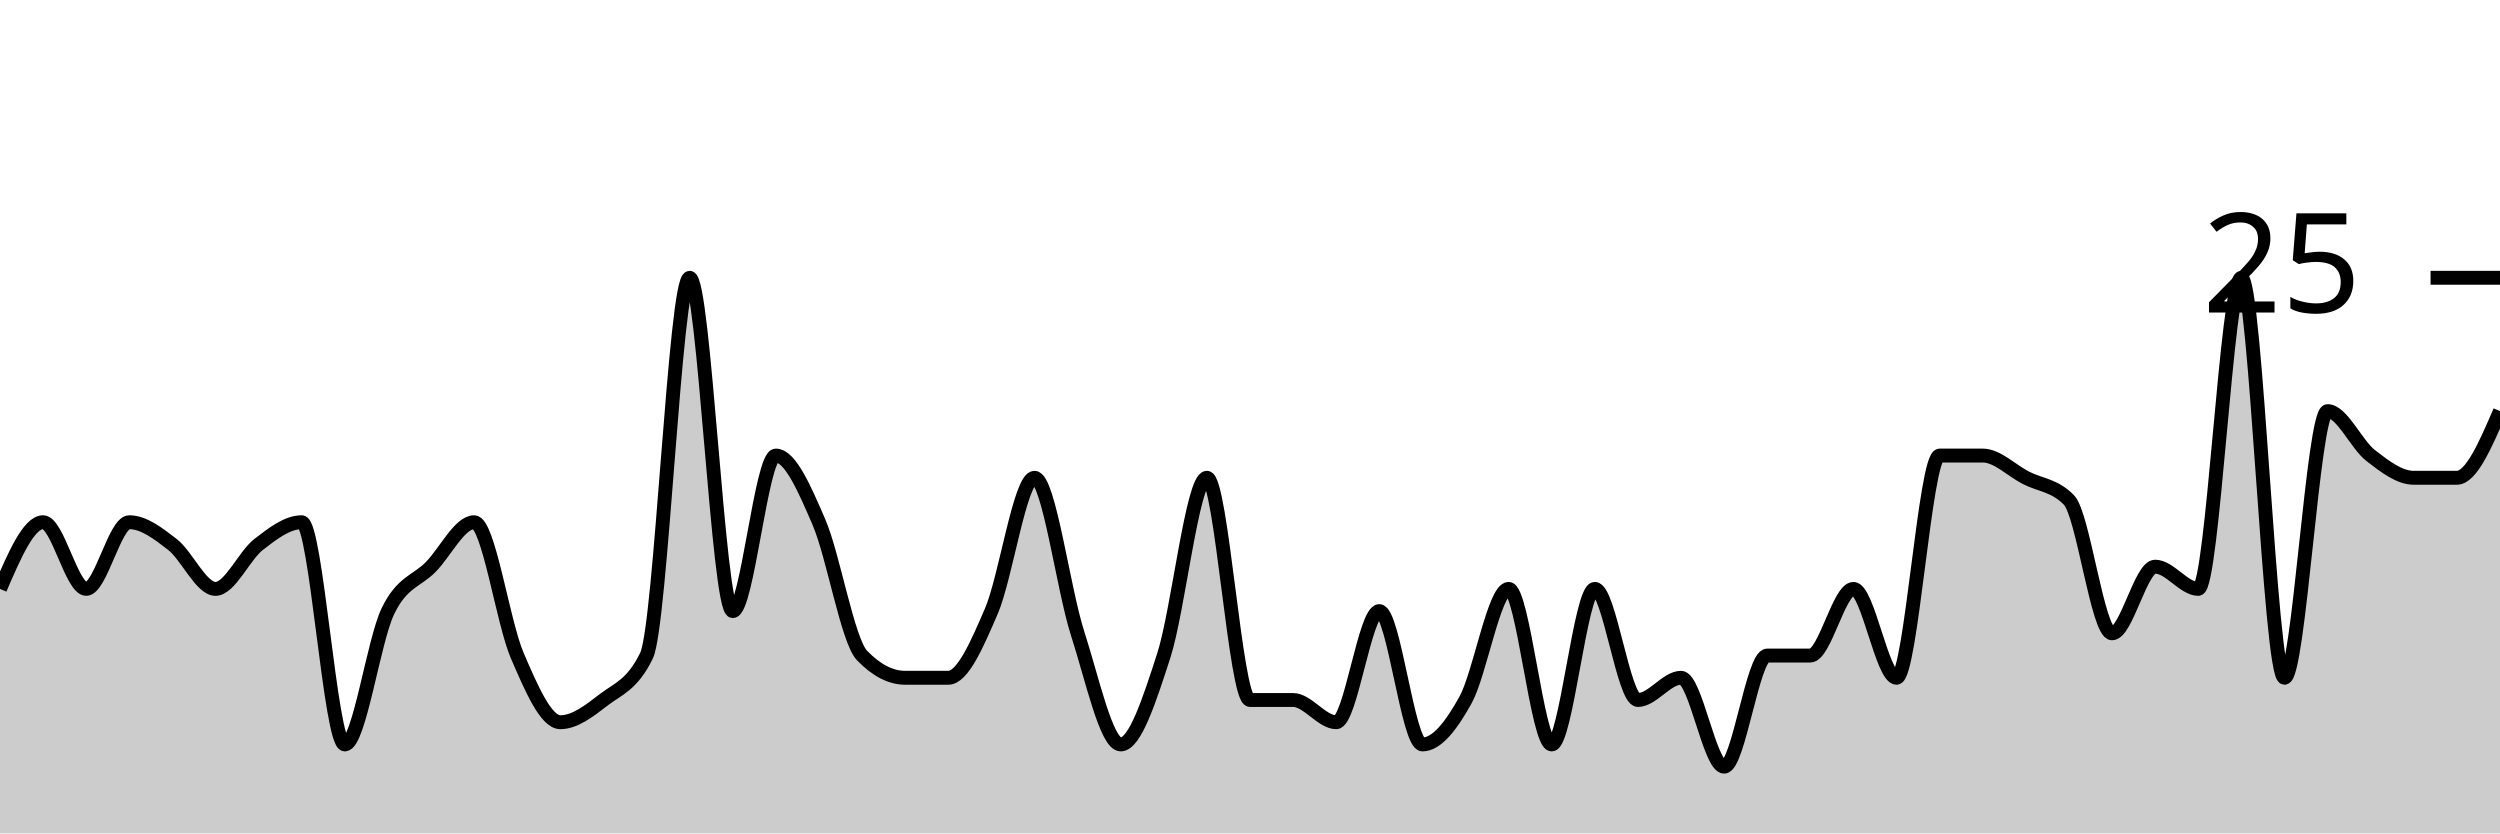
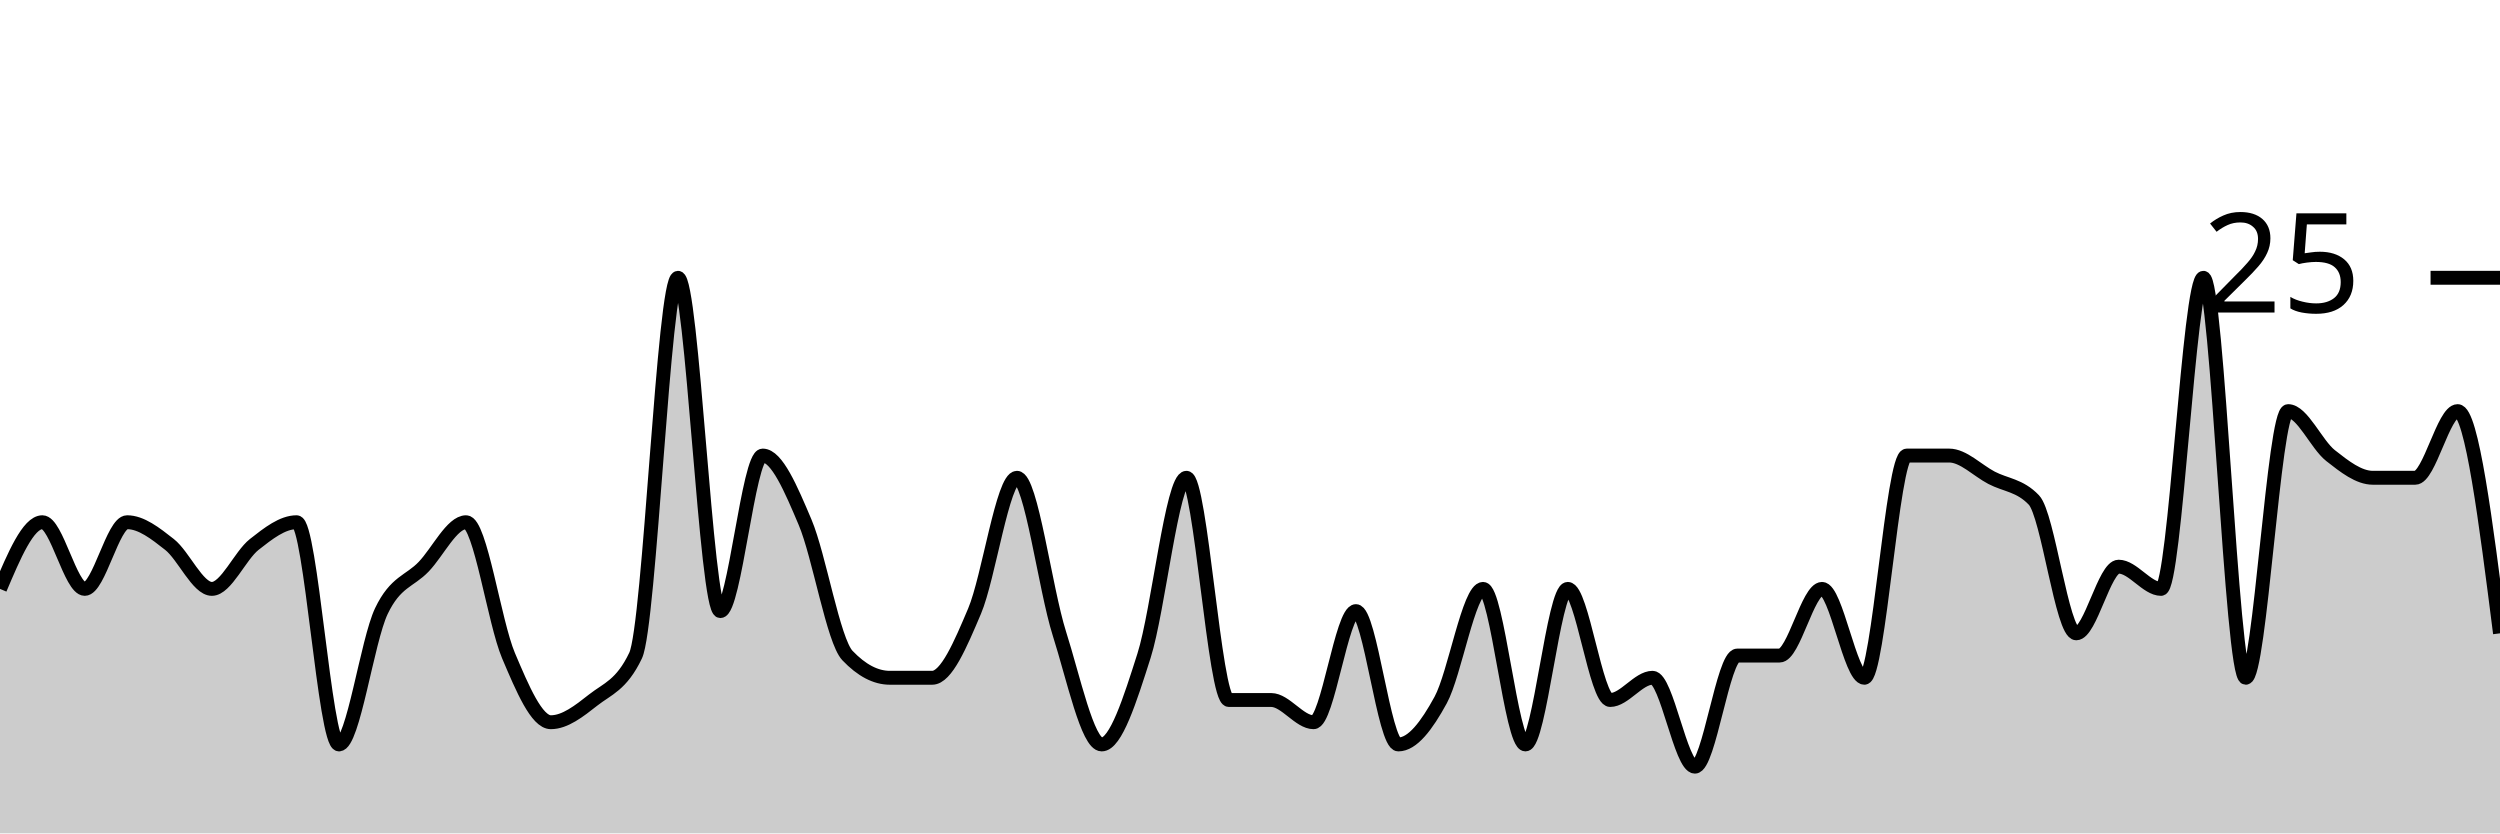
<svg xmlns="http://www.w3.org/2000/svg" viewBox="0 0 180 60">
  <g transform="translate(0,20)">
-     <path class="area" fill="rgba(0, 0, 0, 0.2)" d="M0,22.4C1.034,20,2.069,17.6,3.103,17.6C4.138,17.6,5.172,22.4,6.207,22.4C7.241,22.4,8.276,17.6,9.31,17.6C10.345,17.6,11.379,18.4,12.414,19.2C13.448,20,14.483,22.4,15.517,22.4C16.552,22.4,17.586,20,18.621,19.2C19.655,18.4,20.69,17.6,21.724,17.6C22.759,17.6,23.793,33.6,24.828,33.6C25.862,33.6,26.897,26.133,27.931,24C28.966,21.867,30,21.867,31.034,20.8C32.069,19.733,33.103,17.6,34.138,17.6C35.172,17.6,36.207,24.8,37.241,27.2C38.276,29.6,39.31,32,40.345,32C41.379,32,42.414,31.2,43.448,30.4C44.483,29.6,45.517,29.333,46.552,27.2C47.586,25.067,48.621,0,49.655,0C50.69,0,51.724,24,52.759,24C53.793,24,54.828,12.8,55.862,12.8C56.897,12.8,57.931,15.2,58.966,17.6C60,20,61.034,26.133,62.069,27.2C63.103,28.267,64.138,28.8,65.172,28.8C66.207,28.8,67.241,28.8,68.276,28.8C69.31,28.8,70.345,26.4,71.379,24C72.414,21.6,73.448,14.4,74.483,14.4C75.517,14.4,76.552,22.4,77.586,25.6C78.621,28.8,79.655,33.6,80.69,33.6C81.724,33.6,82.759,30.4,83.793,27.2C84.828,24,85.862,14.4,86.897,14.4C87.931,14.4,88.966,30.4,90,30.4C91.034,30.4,92.069,30.4,93.103,30.4C94.138,30.4,95.172,32,96.207,32C97.241,32,98.276,24,99.31,24C100.345,24,101.379,33.6,102.414,33.6C103.448,33.6,104.483,32.267,105.517,30.4C106.552,28.533,107.586,22.4,108.621,22.4C109.655,22.4,110.69,33.6,111.724,33.6C112.759,33.6,113.793,22.4,114.828,22.4C115.862,22.4,116.897,30.4,117.931,30.4C118.966,30.4,120,28.8,121.034,28.8C122.069,28.8,123.103,35.2,124.138,35.2C125.172,35.2,126.207,27.2,127.241,27.2C128.276,27.2,129.31,27.2,130.345,27.2C131.379,27.2,132.414,22.4,133.448,22.4C134.483,22.4,135.517,28.8,136.552,28.8C137.586,28.8,138.621,12.8,139.655,12.8C140.69,12.8,141.724,12.8,142.759,12.8C143.793,12.8,144.828,13.867,145.862,14.4C146.897,14.933,147.931,14.933,148.966,16C150,17.067,151.034,25.6,152.069,25.6C153.103,25.6,154.138,20.8,155.172,20.8C156.207,20.8,157.241,22.4,158.276,22.4C159.31,22.4,160.345,0,161.379,0C162.414,0,163.448,28.8,164.483,28.8C165.517,28.8,166.552,9.6,167.586,9.6C168.621,9.6,169.655,12,170.69,12.8C171.724,13.6,172.759,14.4,173.793,14.4C174.828,14.4,175.862,14.4,176.897,14.4C177.931,14.4,178.966,12,180,9.6L180,40C178.966,40,177.931,40,176.897,40C175.862,40,174.828,40,173.793,40C172.759,40,171.724,40,170.69,40C169.655,40,168.621,40,167.586,40C166.552,40,165.517,40,164.483,40C163.448,40,162.414,40,161.379,40C160.345,40,159.31,40,158.276,40C157.241,40,156.207,40,155.172,40C154.138,40,153.103,40,152.069,40C151.034,40,150,40,148.966,40C147.931,40,146.897,40,145.862,40C144.828,40,143.793,40,142.759,40C141.724,40,140.69,40,139.655,40C138.621,40,137.586,40,136.552,40C135.517,40,134.483,40,133.448,40C132.414,40,131.379,40,130.345,40C129.31,40,128.276,40,127.241,40C126.207,40,125.172,40,124.138,40C123.103,40,122.069,40,121.034,40C120,40,118.966,40,117.931,40C116.897,40,115.862,40,114.828,40C113.793,40,112.759,40,111.724,40C110.69,40,109.655,40,108.621,40C107.586,40,106.552,40,105.517,40C104.483,40,103.448,40,102.414,40C101.379,40,100.345,40,99.31,40C98.276,40,97.241,40,96.207,40C95.172,40,94.138,40,93.103,40C92.069,40,91.034,40,90,40C88.966,40,87.931,40,86.897,40C85.862,40,84.828,40,83.793,40C82.759,40,81.724,40,80.69,40C79.655,40,78.621,40,77.586,40C76.552,40,75.517,40,74.483,40C73.448,40,72.414,40,71.379,40C70.345,40,69.31,40,68.276,40C67.241,40,66.207,40,65.172,40C64.138,40,63.103,40,62.069,40C61.034,40,60,40,58.966,40C57.931,40,56.897,40,55.862,40C54.828,40,53.793,40,52.759,40C51.724,40,50.69,40,49.655,40C48.621,40,47.586,40,46.552,40C45.517,40,44.483,40,43.448,40C42.414,40,41.379,40,40.345,40C39.31,40,38.276,40,37.241,40C36.207,40,35.172,40,34.138,40C33.103,40,32.069,40,31.034,40C30,40,28.966,40,27.931,40C26.897,40,25.862,40,24.828,40C23.793,40,22.759,40,21.724,40C20.69,40,19.655,40,18.621,40C17.586,40,16.552,40,15.517,40C14.483,40,13.448,40,12.414,40C11.379,40,10.345,40,9.31,40C8.276,40,7.241,40,6.207,40C5.172,40,4.138,40,3.103,40C2.069,40,1.034,40,0,40Z" />
-     <path class="line" stroke="black" fill="none" d="M0,22.4C1.034,20,2.069,17.6,3.103,17.6C4.138,17.6,5.172,22.4,6.207,22.4C7.241,22.4,8.276,17.6,9.31,17.6C10.345,17.6,11.379,18.4,12.414,19.2C13.448,20,14.483,22.4,15.517,22.4C16.552,22.4,17.586,20,18.621,19.2C19.655,18.4,20.69,17.6,21.724,17.6C22.759,17.6,23.793,33.6,24.828,33.6C25.862,33.6,26.897,26.133,27.931,24C28.966,21.867,30,21.867,31.034,20.8C32.069,19.733,33.103,17.6,34.138,17.6C35.172,17.6,36.207,24.8,37.241,27.2C38.276,29.6,39.31,32,40.345,32C41.379,32,42.414,31.2,43.448,30.4C44.483,29.6,45.517,29.333,46.552,27.2C47.586,25.067,48.621,0,49.655,0C50.69,0,51.724,24,52.759,24C53.793,24,54.828,12.8,55.862,12.8C56.897,12.8,57.931,15.2,58.966,17.6C60,20,61.034,26.133,62.069,27.2C63.103,28.267,64.138,28.8,65.172,28.8C66.207,28.8,67.241,28.8,68.276,28.8C69.31,28.8,70.345,26.4,71.379,24C72.414,21.6,73.448,14.4,74.483,14.4C75.517,14.4,76.552,22.4,77.586,25.6C78.621,28.8,79.655,33.6,80.69,33.6C81.724,33.6,82.759,30.4,83.793,27.2C84.828,24,85.862,14.4,86.897,14.4C87.931,14.4,88.966,30.4,90,30.4C91.034,30.4,92.069,30.4,93.103,30.4C94.138,30.4,95.172,32,96.207,32C97.241,32,98.276,24,99.31,24C100.345,24,101.379,33.6,102.414,33.6C103.448,33.6,104.483,32.267,105.517,30.4C106.552,28.533,107.586,22.4,108.621,22.4C109.655,22.4,110.69,33.6,111.724,33.6C112.759,33.6,113.793,22.4,114.828,22.4C115.862,22.4,116.897,30.4,117.931,30.4C118.966,30.4,120,28.8,121.034,28.8C122.069,28.8,123.103,35.2,124.138,35.2C125.172,35.2,126.207,27.2,127.241,27.2C128.276,27.2,129.31,27.2,130.345,27.2C131.379,27.2,132.414,22.4,133.448,22.4C134.483,22.4,135.517,28.8,136.552,28.8C137.586,28.8,138.621,12.8,139.655,12.8C140.69,12.8,141.724,12.8,142.759,12.8C143.793,12.8,144.828,13.867,145.862,14.4C146.897,14.933,147.931,14.933,148.966,16C150,17.067,151.034,25.6,152.069,25.6C153.103,25.6,154.138,20.8,155.172,20.8C156.207,20.8,157.241,22.4,158.276,22.4C159.31,22.4,160.345,0,161.379,0C162.414,0,163.448,28.8,164.483,28.8C165.517,28.8,166.552,9.6,167.586,9.6C168.621,9.6,169.655,12,170.69,12.8C171.724,13.6,172.759,14.4,173.793,14.4C174.828,14.4,175.862,14.4,176.897,14.4C177.931,14.4,178.966,12,180,9.6" />
+     <path class="area" fill="rgba(0, 0, 0, 0.2)" d="M0,22.4C1.017,20,2.034,17.6,3.051,17.6C4.068,17.6,5.085,22.4,6.102,22.4C7.119,22.4,8.136,17.6,9.153,17.6C10.169,17.6,11.186,18.4,12.203,19.2C13.22,20,14.237,22.4,15.254,22.4C16.271,22.4,17.288,20,18.305,19.2C19.322,18.4,20.339,17.6,21.356,17.6C22.373,17.6,23.39,33.6,24.407,33.6C25.424,33.6,26.441,26.133,27.458,24C28.475,21.867,29.492,21.867,30.508,20.8C31.525,19.733,32.542,17.6,33.559,17.6C34.576,17.6,35.593,24.8,36.61,27.2C37.627,29.6,38.644,32,39.661,32C40.678,32,41.695,31.2,42.712,30.4C43.729,29.6,44.746,29.333,45.763,27.2C46.78,25.067,47.797,0,48.814,0C49.831,0,50.847,24,51.864,24C52.881,24,53.898,12.8,54.915,12.8C55.932,12.8,56.949,15.2,57.966,17.6C58.983,20,60,26.133,61.017,27.2C62.034,28.267,63.051,28.8,64.068,28.8C65.085,28.8,66.102,28.8,67.119,28.8C68.136,28.8,69.153,26.4,70.169,24C71.186,21.6,72.203,14.4,73.22,14.4C74.237,14.4,75.254,22.4,76.271,25.6C77.288,28.8,78.305,33.6,79.322,33.6C80.339,33.6,81.356,30.4,82.373,27.2C83.39,24,84.407,14.4,85.424,14.4C86.441,14.4,87.458,30.4,88.475,30.4C89.492,30.4,90.508,30.4,91.525,30.4C92.542,30.4,93.559,32,94.576,32C95.593,32,96.61,24,97.627,24C98.644,24,99.661,33.6,100.678,33.6C101.695,33.6,102.712,32.267,103.729,30.4C104.746,28.533,105.763,22.4,106.78,22.4C107.797,22.4,108.814,33.6,109.831,33.6C110.847,33.6,111.864,22.4,112.881,22.4C113.898,22.4,114.915,30.4,115.932,30.4C116.949,30.4,117.966,28.8,118.983,28.8C120,28.8,121.017,35.2,122.034,35.2C123.051,35.2,124.068,27.2,125.085,27.2C126.102,27.2,127.119,27.2,128.136,27.2C129.153,27.2,130.169,22.4,131.186,22.4C132.203,22.4,133.22,28.8,134.237,28.8C135.254,28.8,136.271,12.8,137.288,12.8C138.305,12.8,139.322,12.8,140.339,12.8C141.356,12.8,142.373,13.867,143.39,14.4C144.407,14.933,145.424,14.933,146.441,16C147.458,17.067,148.475,25.6,149.492,25.6C150.508,25.6,151.525,20.8,152.542,20.8C153.559,20.8,154.576,22.4,155.593,22.4C156.61,22.4,157.627,0,158.644,0C159.661,0,160.678,28.8,161.695,28.8C162.712,28.8,163.729,9.6,164.746,9.6C165.763,9.6,166.78,12,167.797,12.8C168.814,13.6,169.831,14.4,170.847,14.4C171.864,14.4,172.881,14.4,173.898,14.4C174.915,14.4,175.932,9.6,176.949,9.6C177.966,9.6,178.983,17.6,180,25.6L180,40C178.983,40,177.966,40,176.949,40C175.932,40,174.915,40,173.898,40C172.881,40,171.864,40,170.847,40C169.831,40,168.814,40,167.797,40C166.78,40,165.763,40,164.746,40C163.729,40,162.712,40,161.695,40C160.678,40,159.661,40,158.644,40C157.627,40,156.61,40,155.593,40C154.576,40,153.559,40,152.542,40C151.525,40,150.508,40,149.492,40C148.475,40,147.458,40,146.441,40C145.424,40,144.407,40,143.39,40C142.373,40,141.356,40,140.339,40C139.322,40,138.305,40,137.288,40C136.271,40,135.254,40,134.237,40C133.22,40,132.203,40,131.186,40C130.169,40,129.153,40,128.136,40C127.119,40,126.102,40,125.085,40C124.068,40,123.051,40,122.034,40C121.017,40,120,40,118.983,40C117.966,40,116.949,40,115.932,40C114.915,40,113.898,40,112.881,40C111.864,40,110.847,40,109.831,40C108.814,40,107.797,40,106.78,40C105.763,40,104.746,40,103.729,40C102.712,40,101.695,40,100.678,40C99.661,40,98.644,40,97.627,40C96.61,40,95.593,40,94.576,40C93.559,40,92.542,40,91.525,40C90.508,40,89.492,40,88.475,40C87.458,40,86.441,40,85.424,40C84.407,40,83.39,40,82.373,40C81.356,40,80.339,40,79.322,40C78.305,40,77.288,40,76.271,40C75.254,40,74.237,40,73.22,40C72.203,40,71.186,40,70.169,40C69.153,40,68.136,40,67.119,40C66.102,40,65.085,40,64.068,40C63.051,40,62.034,40,61.017,40C60,40,58.983,40,57.966,40C56.949,40,55.932,40,54.915,40C53.898,40,52.881,40,51.864,40C50.847,40,49.831,40,48.814,40C47.797,40,46.78,40,45.763,40C44.746,40,43.729,40,42.712,40C41.695,40,40.678,40,39.661,40C38.644,40,37.627,40,36.61,40C35.593,40,34.576,40,33.559,40C32.542,40,31.525,40,30.508,40C29.492,40,28.475,40,27.458,40C26.441,40,25.424,40,24.407,40C23.39,40,22.373,40,21.356,40C20.339,40,19.322,40,18.305,40C17.288,40,16.271,40,15.254,40C14.237,40,13.22,40,12.203,40C11.186,40,10.169,40,9.153,40C8.136,40,7.119,40,6.102,40C5.085,40,4.068,40,3.051,40C2.034,40,1.017,40,0,40Z" />
+     <path class="line" stroke="black" fill="none" d="M0,22.4C1.017,20,2.034,17.6,3.051,17.6C4.068,17.6,5.085,22.4,6.102,22.4C7.119,22.4,8.136,17.6,9.153,17.6C10.169,17.6,11.186,18.4,12.203,19.2C13.22,20,14.237,22.4,15.254,22.4C16.271,22.4,17.288,20,18.305,19.2C19.322,18.4,20.339,17.6,21.356,17.6C22.373,17.6,23.39,33.6,24.407,33.6C25.424,33.6,26.441,26.133,27.458,24C28.475,21.867,29.492,21.867,30.508,20.8C31.525,19.733,32.542,17.6,33.559,17.6C34.576,17.6,35.593,24.8,36.61,27.2C37.627,29.6,38.644,32,39.661,32C40.678,32,41.695,31.2,42.712,30.4C43.729,29.6,44.746,29.333,45.763,27.2C46.78,25.067,47.797,0,48.814,0C49.831,0,50.847,24,51.864,24C52.881,24,53.898,12.8,54.915,12.8C55.932,12.8,56.949,15.2,57.966,17.6C58.983,20,60,26.133,61.017,27.2C62.034,28.267,63.051,28.8,64.068,28.8C65.085,28.8,66.102,28.8,67.119,28.8C68.136,28.8,69.153,26.4,70.169,24C71.186,21.6,72.203,14.4,73.22,14.4C74.237,14.4,75.254,22.4,76.271,25.6C77.288,28.8,78.305,33.6,79.322,33.6C80.339,33.6,81.356,30.4,82.373,27.2C83.39,24,84.407,14.4,85.424,14.4C86.441,14.4,87.458,30.4,88.475,30.4C89.492,30.4,90.508,30.4,91.525,30.4C92.542,30.4,93.559,32,94.576,32C95.593,32,96.61,24,97.627,24C98.644,24,99.661,33.6,100.678,33.6C101.695,33.6,102.712,32.267,103.729,30.4C104.746,28.533,105.763,22.4,106.78,22.4C107.797,22.4,108.814,33.6,109.831,33.6C110.847,33.6,111.864,22.4,112.881,22.4C113.898,22.4,114.915,30.4,115.932,30.4C116.949,30.4,117.966,28.8,118.983,28.8C120,28.8,121.017,35.2,122.034,35.2C123.051,35.2,124.068,27.2,125.085,27.2C126.102,27.2,127.119,27.2,128.136,27.2C129.153,27.2,130.169,22.4,131.186,22.4C132.203,22.4,133.22,28.8,134.237,28.8C135.254,28.8,136.271,12.8,137.288,12.8C138.305,12.8,139.322,12.8,140.339,12.8C141.356,12.8,142.373,13.867,143.39,14.4C144.407,14.933,145.424,14.933,146.441,16C147.458,17.067,148.475,25.6,149.492,25.6C150.508,25.6,151.525,20.8,152.542,20.8C153.559,20.8,154.576,22.4,155.593,22.4C156.61,22.4,157.627,0,158.644,0C159.661,0,160.678,28.8,161.695,28.8C162.712,28.8,163.729,9.6,164.746,9.6C165.763,9.6,166.78,12,167.797,12.8C168.814,13.6,169.831,14.4,170.847,14.4C171.864,14.4,172.881,14.4,173.898,14.4C174.915,14.4,175.932,9.6,176.949,9.6C177.966,9.6,178.983,17.6,180,25.6" />
    <path class="axis-ceiling" stroke-width="1" stroke="black" fill="none" d="M175,0L180,0" />
    <text class="axis-ceiling-label" font-family="sans-serif" text-anchor="end" font-size="10px" x="170" y="2.5">25</text>
  </g>
</svg>
